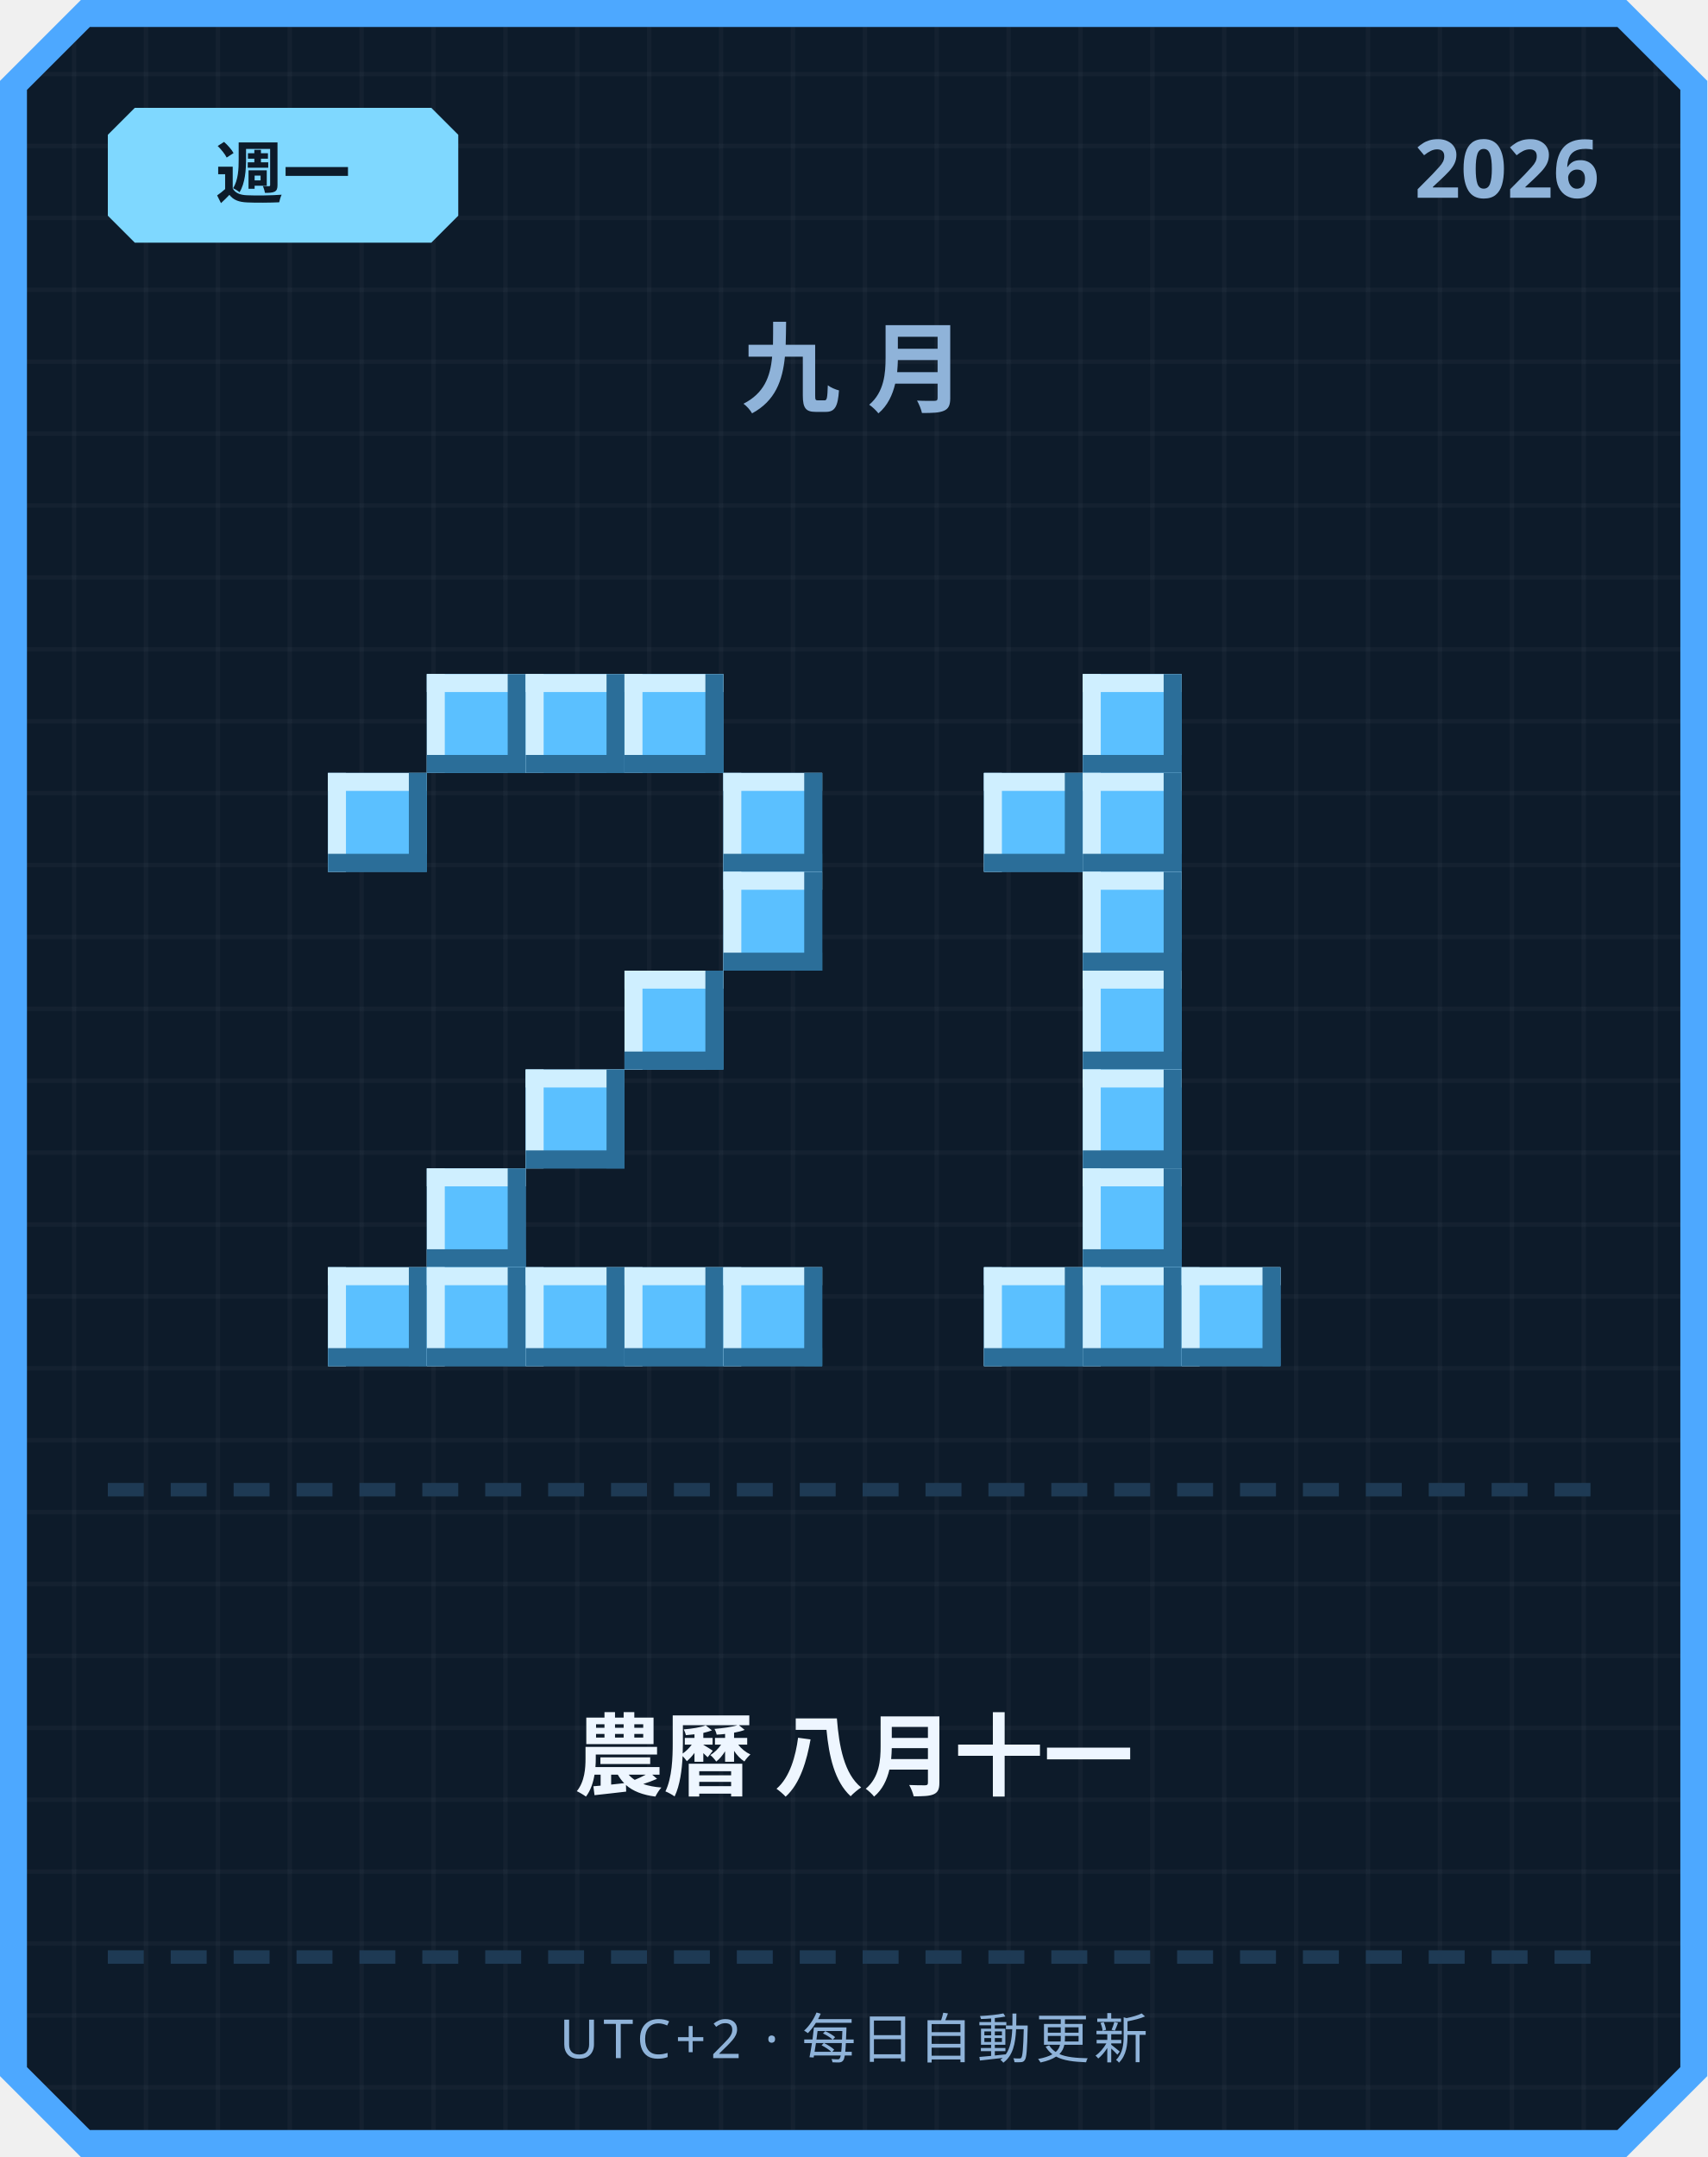
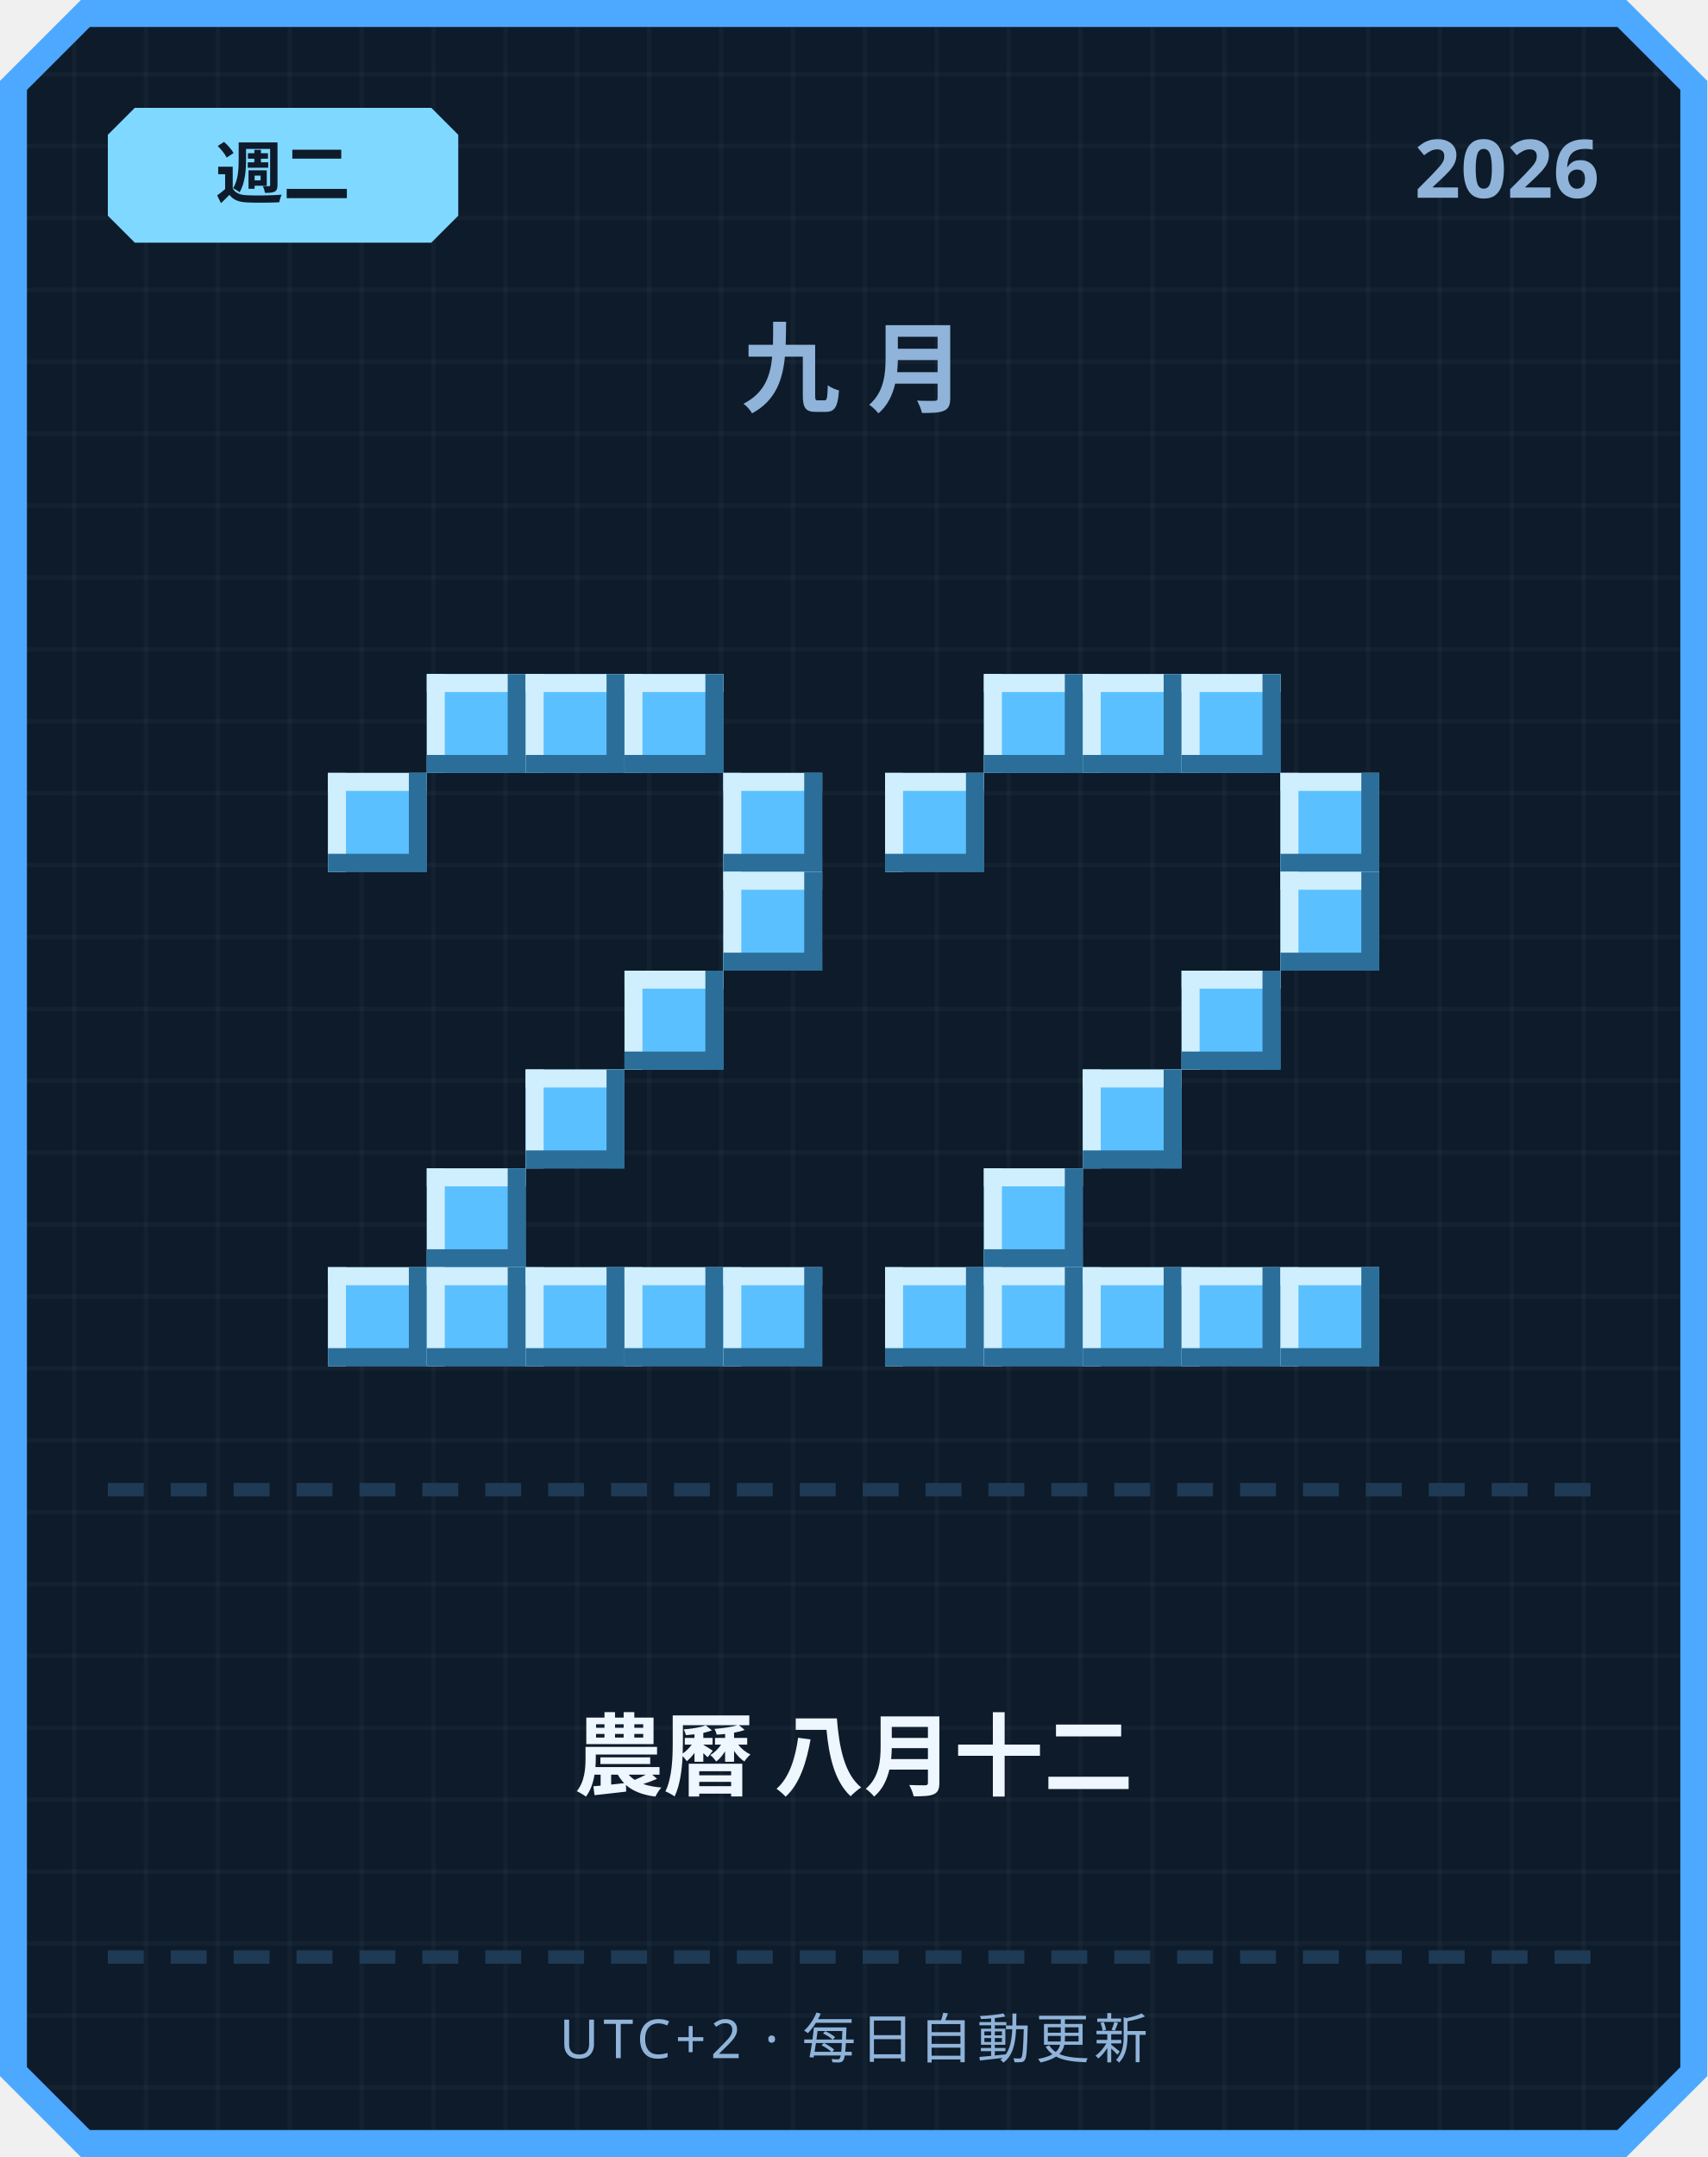
<svg xmlns="http://www.w3.org/2000/svg" width="380" height="480" viewBox="0 0 380 480">
  <defs>
    <pattern id="grid" width="16" height="16" patternUnits="userSpaceOnUse">
      <rect width="16" height="16" fill="#0d1b2a" />
      <rect width="1" height="16" fill="#ffffff" opacity="0.03" />
      <rect width="16" height="1" fill="#ffffff" opacity="0.03" />
    </pattern>
  </defs>
  <path d="M 18,0 L 362,0 L 380,18 L 380,462 L 362,480 L 18,480 L 0,462 L 0,18 Z" fill="#4da8ff" />
  <path d="M 20,6 L 360,6 L 374,20 L 374,460 L 360,474 L 20,474 L 6,460 L 6,20 Z" fill="url(#grid)" />
  <path d="M 30,24 L 96,24 L 102,30 L 102,48 L 96,54 L 30,54 L 24,48 L 24,30 Z" fill="#7fd8ff" />
-   <text x="63" y="44" text-anchor="middle" font-family="'Segoe UI', sans-serif" font-size="15" font-weight="700" fill="#0d1b2a">週一</text>
+   <text x="63" y="44" text-anchor="middle" font-family="'Segoe UI', sans-serif" font-size="15" font-weight="700" fill="#0d1b2a">週二</text>
  <text x="356" y="44" text-anchor="end" font-family="'Segoe UI', sans-serif" font-size="18" font-weight="700" fill="#8fb3d9">2026</text>
  <text x="190" y="90" text-anchor="middle" font-family="'Segoe UI', sans-serif" font-size="22" font-weight="700" letter-spacing="6" fill="#8fb3d9">九月</text>
  <rect x="95" y="150" width="22" height="22" fill="#5bc0ff" />
  <rect x="95" y="150" width="22" height="4" fill="#cfefff" />
  <rect x="95" y="150" width="4" height="22" fill="#cfefff" />
  <rect x="95" y="168" width="22" height="4" fill="#2b6e99" />
  <rect x="113" y="150" width="4" height="22" fill="#2b6e99" />
  <rect x="117" y="150" width="22" height="22" fill="#5bc0ff" />
  <rect x="117" y="150" width="22" height="4" fill="#cfefff" />
  <rect x="117" y="150" width="4" height="22" fill="#cfefff" />
  <rect x="117" y="168" width="22" height="4" fill="#2b6e99" />
  <rect x="135" y="150" width="4" height="22" fill="#2b6e99" />
  <rect x="139" y="150" width="22" height="22" fill="#5bc0ff" />
  <rect x="139" y="150" width="22" height="4" fill="#cfefff" />
  <rect x="139" y="150" width="4" height="22" fill="#cfefff" />
  <rect x="139" y="168" width="22" height="4" fill="#2b6e99" />
  <rect x="157" y="150" width="4" height="22" fill="#2b6e99" />
  <rect x="73" y="172" width="22" height="22" fill="#5bc0ff" />
  <rect x="73" y="172" width="22" height="4" fill="#cfefff" />
  <rect x="73" y="172" width="4" height="22" fill="#cfefff" />
  <rect x="73" y="190" width="22" height="4" fill="#2b6e99" />
  <rect x="91" y="172" width="4" height="22" fill="#2b6e99" />
  <rect x="161" y="172" width="22" height="22" fill="#5bc0ff" />
  <rect x="161" y="172" width="22" height="4" fill="#cfefff" />
  <rect x="161" y="172" width="4" height="22" fill="#cfefff" />
  <rect x="161" y="190" width="22" height="4" fill="#2b6e99" />
  <rect x="179" y="172" width="4" height="22" fill="#2b6e99" />
  <rect x="161" y="194" width="22" height="22" fill="#5bc0ff" />
  <rect x="161" y="194" width="22" height="4" fill="#cfefff" />
  <rect x="161" y="194" width="4" height="22" fill="#cfefff" />
  <rect x="161" y="212" width="22" height="4" fill="#2b6e99" />
  <rect x="179" y="194" width="4" height="22" fill="#2b6e99" />
  <rect x="139" y="216" width="22" height="22" fill="#5bc0ff" />
  <rect x="139" y="216" width="22" height="4" fill="#cfefff" />
  <rect x="139" y="216" width="4" height="22" fill="#cfefff" />
  <rect x="139" y="234" width="22" height="4" fill="#2b6e99" />
  <rect x="157" y="216" width="4" height="22" fill="#2b6e99" />
  <rect x="117" y="238" width="22" height="22" fill="#5bc0ff" />
  <rect x="117" y="238" width="22" height="4" fill="#cfefff" />
  <rect x="117" y="238" width="4" height="22" fill="#cfefff" />
  <rect x="117" y="256" width="22" height="4" fill="#2b6e99" />
  <rect x="135" y="238" width="4" height="22" fill="#2b6e99" />
  <rect x="95" y="260" width="22" height="22" fill="#5bc0ff" />
  <rect x="95" y="260" width="22" height="4" fill="#cfefff" />
  <rect x="95" y="260" width="4" height="22" fill="#cfefff" />
  <rect x="95" y="278" width="22" height="4" fill="#2b6e99" />
  <rect x="113" y="260" width="4" height="22" fill="#2b6e99" />
  <rect x="73" y="282" width="22" height="22" fill="#5bc0ff" />
  <rect x="73" y="282" width="22" height="4" fill="#cfefff" />
  <rect x="73" y="282" width="4" height="22" fill="#cfefff" />
  <rect x="73" y="300" width="22" height="4" fill="#2b6e99" />
  <rect x="91" y="282" width="4" height="22" fill="#2b6e99" />
  <rect x="95" y="282" width="22" height="22" fill="#5bc0ff" />
  <rect x="95" y="282" width="22" height="4" fill="#cfefff" />
  <rect x="95" y="282" width="4" height="22" fill="#cfefff" />
  <rect x="95" y="300" width="22" height="4" fill="#2b6e99" />
  <rect x="113" y="282" width="4" height="22" fill="#2b6e99" />
  <rect x="117" y="282" width="22" height="22" fill="#5bc0ff" />
  <rect x="117" y="282" width="22" height="4" fill="#cfefff" />
  <rect x="117" y="282" width="4" height="22" fill="#cfefff" />
  <rect x="117" y="300" width="22" height="4" fill="#2b6e99" />
  <rect x="135" y="282" width="4" height="22" fill="#2b6e99" />
  <rect x="139" y="282" width="22" height="22" fill="#5bc0ff" />
  <rect x="139" y="282" width="22" height="4" fill="#cfefff" />
  <rect x="139" y="282" width="4" height="22" fill="#cfefff" />
  <rect x="139" y="300" width="22" height="4" fill="#2b6e99" />
  <rect x="157" y="282" width="4" height="22" fill="#2b6e99" />
  <rect x="161" y="282" width="22" height="22" fill="#5bc0ff" />
  <rect x="161" y="282" width="22" height="4" fill="#cfefff" />
  <rect x="161" y="282" width="4" height="22" fill="#cfefff" />
  <rect x="161" y="300" width="22" height="4" fill="#2b6e99" />
  <rect x="179" y="282" width="4" height="22" fill="#2b6e99" />
+   <rect x="219" y="150" width="22" height="22" fill="#5bc0ff" />
+   <rect x="219" y="150" width="22" height="4" fill="#cfefff" />
+   <rect x="219" y="150" width="4" height="22" fill="#cfefff" />
+   <rect x="219" y="168" width="22" height="4" fill="#2b6e99" />
+   <rect x="237" y="150" width="4" height="22" fill="#2b6e99" />
  <rect x="241" y="150" width="22" height="22" fill="#5bc0ff" />
  <rect x="241" y="150" width="22" height="4" fill="#cfefff" />
  <rect x="241" y="150" width="4" height="22" fill="#cfefff" />
  <rect x="241" y="168" width="22" height="4" fill="#2b6e99" />
  <rect x="259" y="150" width="4" height="22" fill="#2b6e99" />
-   <rect x="219" y="172" width="22" height="22" fill="#5bc0ff" />
-   <rect x="219" y="172" width="22" height="4" fill="#cfefff" />
-   <rect x="219" y="172" width="4" height="22" fill="#cfefff" />
-   <rect x="219" y="190" width="22" height="4" fill="#2b6e99" />
-   <rect x="237" y="172" width="4" height="22" fill="#2b6e99" />
-   <rect x="241" y="172" width="22" height="22" fill="#5bc0ff" />
-   <rect x="241" y="172" width="22" height="4" fill="#cfefff" />
-   <rect x="241" y="172" width="4" height="22" fill="#cfefff" />
-   <rect x="241" y="190" width="22" height="4" fill="#2b6e99" />
-   <rect x="259" y="172" width="4" height="22" fill="#2b6e99" />
-   <rect x="241" y="194" width="22" height="22" fill="#5bc0ff" />
-   <rect x="241" y="194" width="22" height="4" fill="#cfefff" />
-   <rect x="241" y="194" width="4" height="22" fill="#cfefff" />
-   <rect x="241" y="212" width="22" height="4" fill="#2b6e99" />
-   <rect x="259" y="194" width="4" height="22" fill="#2b6e99" />
-   <rect x="241" y="216" width="22" height="22" fill="#5bc0ff" />
-   <rect x="241" y="216" width="22" height="4" fill="#cfefff" />
-   <rect x="241" y="216" width="4" height="22" fill="#cfefff" />
-   <rect x="241" y="234" width="22" height="4" fill="#2b6e99" />
-   <rect x="259" y="216" width="4" height="22" fill="#2b6e99" />
+   <rect x="263" y="150" width="22" height="22" fill="#5bc0ff" />
+   <rect x="263" y="150" width="22" height="4" fill="#cfefff" />
+   <rect x="263" y="150" width="4" height="22" fill="#cfefff" />
+   <rect x="263" y="168" width="22" height="4" fill="#2b6e99" />
+   <rect x="281" y="150" width="4" height="22" fill="#2b6e99" />
+   <rect x="197" y="172" width="22" height="22" fill="#5bc0ff" />
+   <rect x="197" y="172" width="22" height="4" fill="#cfefff" />
+   <rect x="197" y="172" width="4" height="22" fill="#cfefff" />
+   <rect x="197" y="190" width="22" height="4" fill="#2b6e99" />
+   <rect x="215" y="172" width="4" height="22" fill="#2b6e99" />
+   <rect x="285" y="172" width="22" height="22" fill="#5bc0ff" />
+   <rect x="285" y="172" width="22" height="4" fill="#cfefff" />
+   <rect x="285" y="172" width="4" height="22" fill="#cfefff" />
+   <rect x="285" y="190" width="22" height="4" fill="#2b6e99" />
+   <rect x="303" y="172" width="4" height="22" fill="#2b6e99" />
+   <rect x="285" y="194" width="22" height="22" fill="#5bc0ff" />
+   <rect x="285" y="194" width="22" height="4" fill="#cfefff" />
+   <rect x="285" y="194" width="4" height="22" fill="#cfefff" />
+   <rect x="285" y="212" width="22" height="4" fill="#2b6e99" />
+   <rect x="303" y="194" width="4" height="22" fill="#2b6e99" />
+   <rect x="263" y="216" width="22" height="22" fill="#5bc0ff" />
+   <rect x="263" y="216" width="22" height="4" fill="#cfefff" />
+   <rect x="263" y="216" width="4" height="22" fill="#cfefff" />
+   <rect x="263" y="234" width="22" height="4" fill="#2b6e99" />
+   <rect x="281" y="216" width="4" height="22" fill="#2b6e99" />
  <rect x="241" y="238" width="22" height="22" fill="#5bc0ff" />
  <rect x="241" y="238" width="22" height="4" fill="#cfefff" />
  <rect x="241" y="238" width="4" height="22" fill="#cfefff" />
  <rect x="241" y="256" width="22" height="4" fill="#2b6e99" />
  <rect x="259" y="238" width="4" height="22" fill="#2b6e99" />
-   <rect x="241" y="260" width="22" height="22" fill="#5bc0ff" />
-   <rect x="241" y="260" width="22" height="4" fill="#cfefff" />
-   <rect x="241" y="260" width="4" height="22" fill="#cfefff" />
-   <rect x="241" y="278" width="22" height="4" fill="#2b6e99" />
-   <rect x="259" y="260" width="4" height="22" fill="#2b6e99" />
+   <rect x="219" y="260" width="22" height="22" fill="#5bc0ff" />
+   <rect x="219" y="260" width="22" height="4" fill="#cfefff" />
+   <rect x="219" y="260" width="4" height="22" fill="#cfefff" />
+   <rect x="219" y="278" width="22" height="4" fill="#2b6e99" />
+   <rect x="237" y="260" width="4" height="22" fill="#2b6e99" />
+   <rect x="197" y="282" width="22" height="22" fill="#5bc0ff" />
+   <rect x="197" y="282" width="22" height="4" fill="#cfefff" />
+   <rect x="197" y="282" width="4" height="22" fill="#cfefff" />
+   <rect x="197" y="300" width="22" height="4" fill="#2b6e99" />
+   <rect x="215" y="282" width="4" height="22" fill="#2b6e99" />
  <rect x="219" y="282" width="22" height="22" fill="#5bc0ff" />
  <rect x="219" y="282" width="22" height="4" fill="#cfefff" />
  <rect x="219" y="282" width="4" height="22" fill="#cfefff" />
  <rect x="219" y="300" width="22" height="4" fill="#2b6e99" />
  <rect x="237" y="282" width="4" height="22" fill="#2b6e99" />
  <rect x="241" y="282" width="22" height="22" fill="#5bc0ff" />
  <rect x="241" y="282" width="22" height="4" fill="#cfefff" />
  <rect x="241" y="282" width="4" height="22" fill="#cfefff" />
  <rect x="241" y="300" width="22" height="4" fill="#2b6e99" />
  <rect x="259" y="282" width="4" height="22" fill="#2b6e99" />
  <rect x="263" y="282" width="22" height="22" fill="#5bc0ff" />
  <rect x="263" y="282" width="22" height="4" fill="#cfefff" />
  <rect x="263" y="282" width="4" height="22" fill="#cfefff" />
  <rect x="263" y="300" width="22" height="4" fill="#2b6e99" />
  <rect x="281" y="282" width="4" height="22" fill="#2b6e99" />
+   <rect x="285" y="282" width="22" height="22" fill="#5bc0ff" />
+   <rect x="285" y="282" width="22" height="4" fill="#cfefff" />
+   <rect x="285" y="282" width="4" height="22" fill="#cfefff" />
+   <rect x="285" y="300" width="22" height="4" fill="#2b6e99" />
+   <rect x="303" y="282" width="4" height="22" fill="#2b6e99" />
  <rect x="24" y="330" width="8" height="3" fill="#1e3a54" />
  <rect x="38" y="330" width="8" height="3" fill="#1e3a54" />
  <rect x="52" y="330" width="8" height="3" fill="#1e3a54" />
  <rect x="66" y="330" width="8" height="3" fill="#1e3a54" />
  <rect x="80" y="330" width="8" height="3" fill="#1e3a54" />
  <rect x="94" y="330" width="8" height="3" fill="#1e3a54" />
  <rect x="108" y="330" width="8" height="3" fill="#1e3a54" />
  <rect x="122" y="330" width="8" height="3" fill="#1e3a54" />
  <rect x="136" y="330" width="8" height="3" fill="#1e3a54" />
  <rect x="150" y="330" width="8" height="3" fill="#1e3a54" />
  <rect x="164" y="330" width="8" height="3" fill="#1e3a54" />
  <rect x="178" y="330" width="8" height="3" fill="#1e3a54" />
  <rect x="192" y="330" width="8" height="3" fill="#1e3a54" />
  <rect x="206" y="330" width="8" height="3" fill="#1e3a54" />
  <rect x="220" y="330" width="8" height="3" fill="#1e3a54" />
  <rect x="234" y="330" width="8" height="3" fill="#1e3a54" />
  <rect x="248" y="330" width="8" height="3" fill="#1e3a54" />
  <rect x="262" y="330" width="8" height="3" fill="#1e3a54" />
  <rect x="276" y="330" width="8" height="3" fill="#1e3a54" />
  <rect x="290" y="330" width="8" height="3" fill="#1e3a54" />
  <rect x="304" y="330" width="8" height="3" fill="#1e3a54" />
  <rect x="318" y="330" width="8" height="3" fill="#1e3a54" />
  <rect x="332" y="330" width="8" height="3" fill="#1e3a54" />
  <rect x="346" y="330" width="8" height="3" fill="#1e3a54" />
-   <text x="190" y="398" text-anchor="middle" font-family="'Segoe UI', 'Microsoft JhengHei', sans-serif" font-size="20" font-weight="700" fill="#eef6ff">農曆 八月十一</text>
+   <text x="190" y="398" text-anchor="middle" font-family="'Segoe UI', 'Microsoft JhengHei', sans-serif" font-size="20" font-weight="700" fill="#eef6ff">農曆 八月十二</text>
  <rect x="24" y="434" width="8" height="3" fill="#1e3a54" />
  <rect x="38" y="434" width="8" height="3" fill="#1e3a54" />
  <rect x="52" y="434" width="8" height="3" fill="#1e3a54" />
  <rect x="66" y="434" width="8" height="3" fill="#1e3a54" />
  <rect x="80" y="434" width="8" height="3" fill="#1e3a54" />
  <rect x="94" y="434" width="8" height="3" fill="#1e3a54" />
  <rect x="108" y="434" width="8" height="3" fill="#1e3a54" />
  <rect x="122" y="434" width="8" height="3" fill="#1e3a54" />
  <rect x="136" y="434" width="8" height="3" fill="#1e3a54" />
  <rect x="150" y="434" width="8" height="3" fill="#1e3a54" />
  <rect x="164" y="434" width="8" height="3" fill="#1e3a54" />
  <rect x="178" y="434" width="8" height="3" fill="#1e3a54" />
  <rect x="192" y="434" width="8" height="3" fill="#1e3a54" />
  <rect x="206" y="434" width="8" height="3" fill="#1e3a54" />
  <rect x="220" y="434" width="8" height="3" fill="#1e3a54" />
  <rect x="234" y="434" width="8" height="3" fill="#1e3a54" />
  <rect x="248" y="434" width="8" height="3" fill="#1e3a54" />
  <rect x="262" y="434" width="8" height="3" fill="#1e3a54" />
  <rect x="276" y="434" width="8" height="3" fill="#1e3a54" />
  <rect x="290" y="434" width="8" height="3" fill="#1e3a54" />
  <rect x="304" y="434" width="8" height="3" fill="#1e3a54" />
  <rect x="318" y="434" width="8" height="3" fill="#1e3a54" />
  <rect x="332" y="434" width="8" height="3" fill="#1e3a54" />
  <rect x="346" y="434" width="8" height="3" fill="#1e3a54" />
  <text x="190" y="458" text-anchor="middle" font-family="'Segoe UI', sans-serif" font-size="12" letter-spacing="1" fill="#8fb3d9">UTC+2 · 每日自動更新</text>
</svg>
